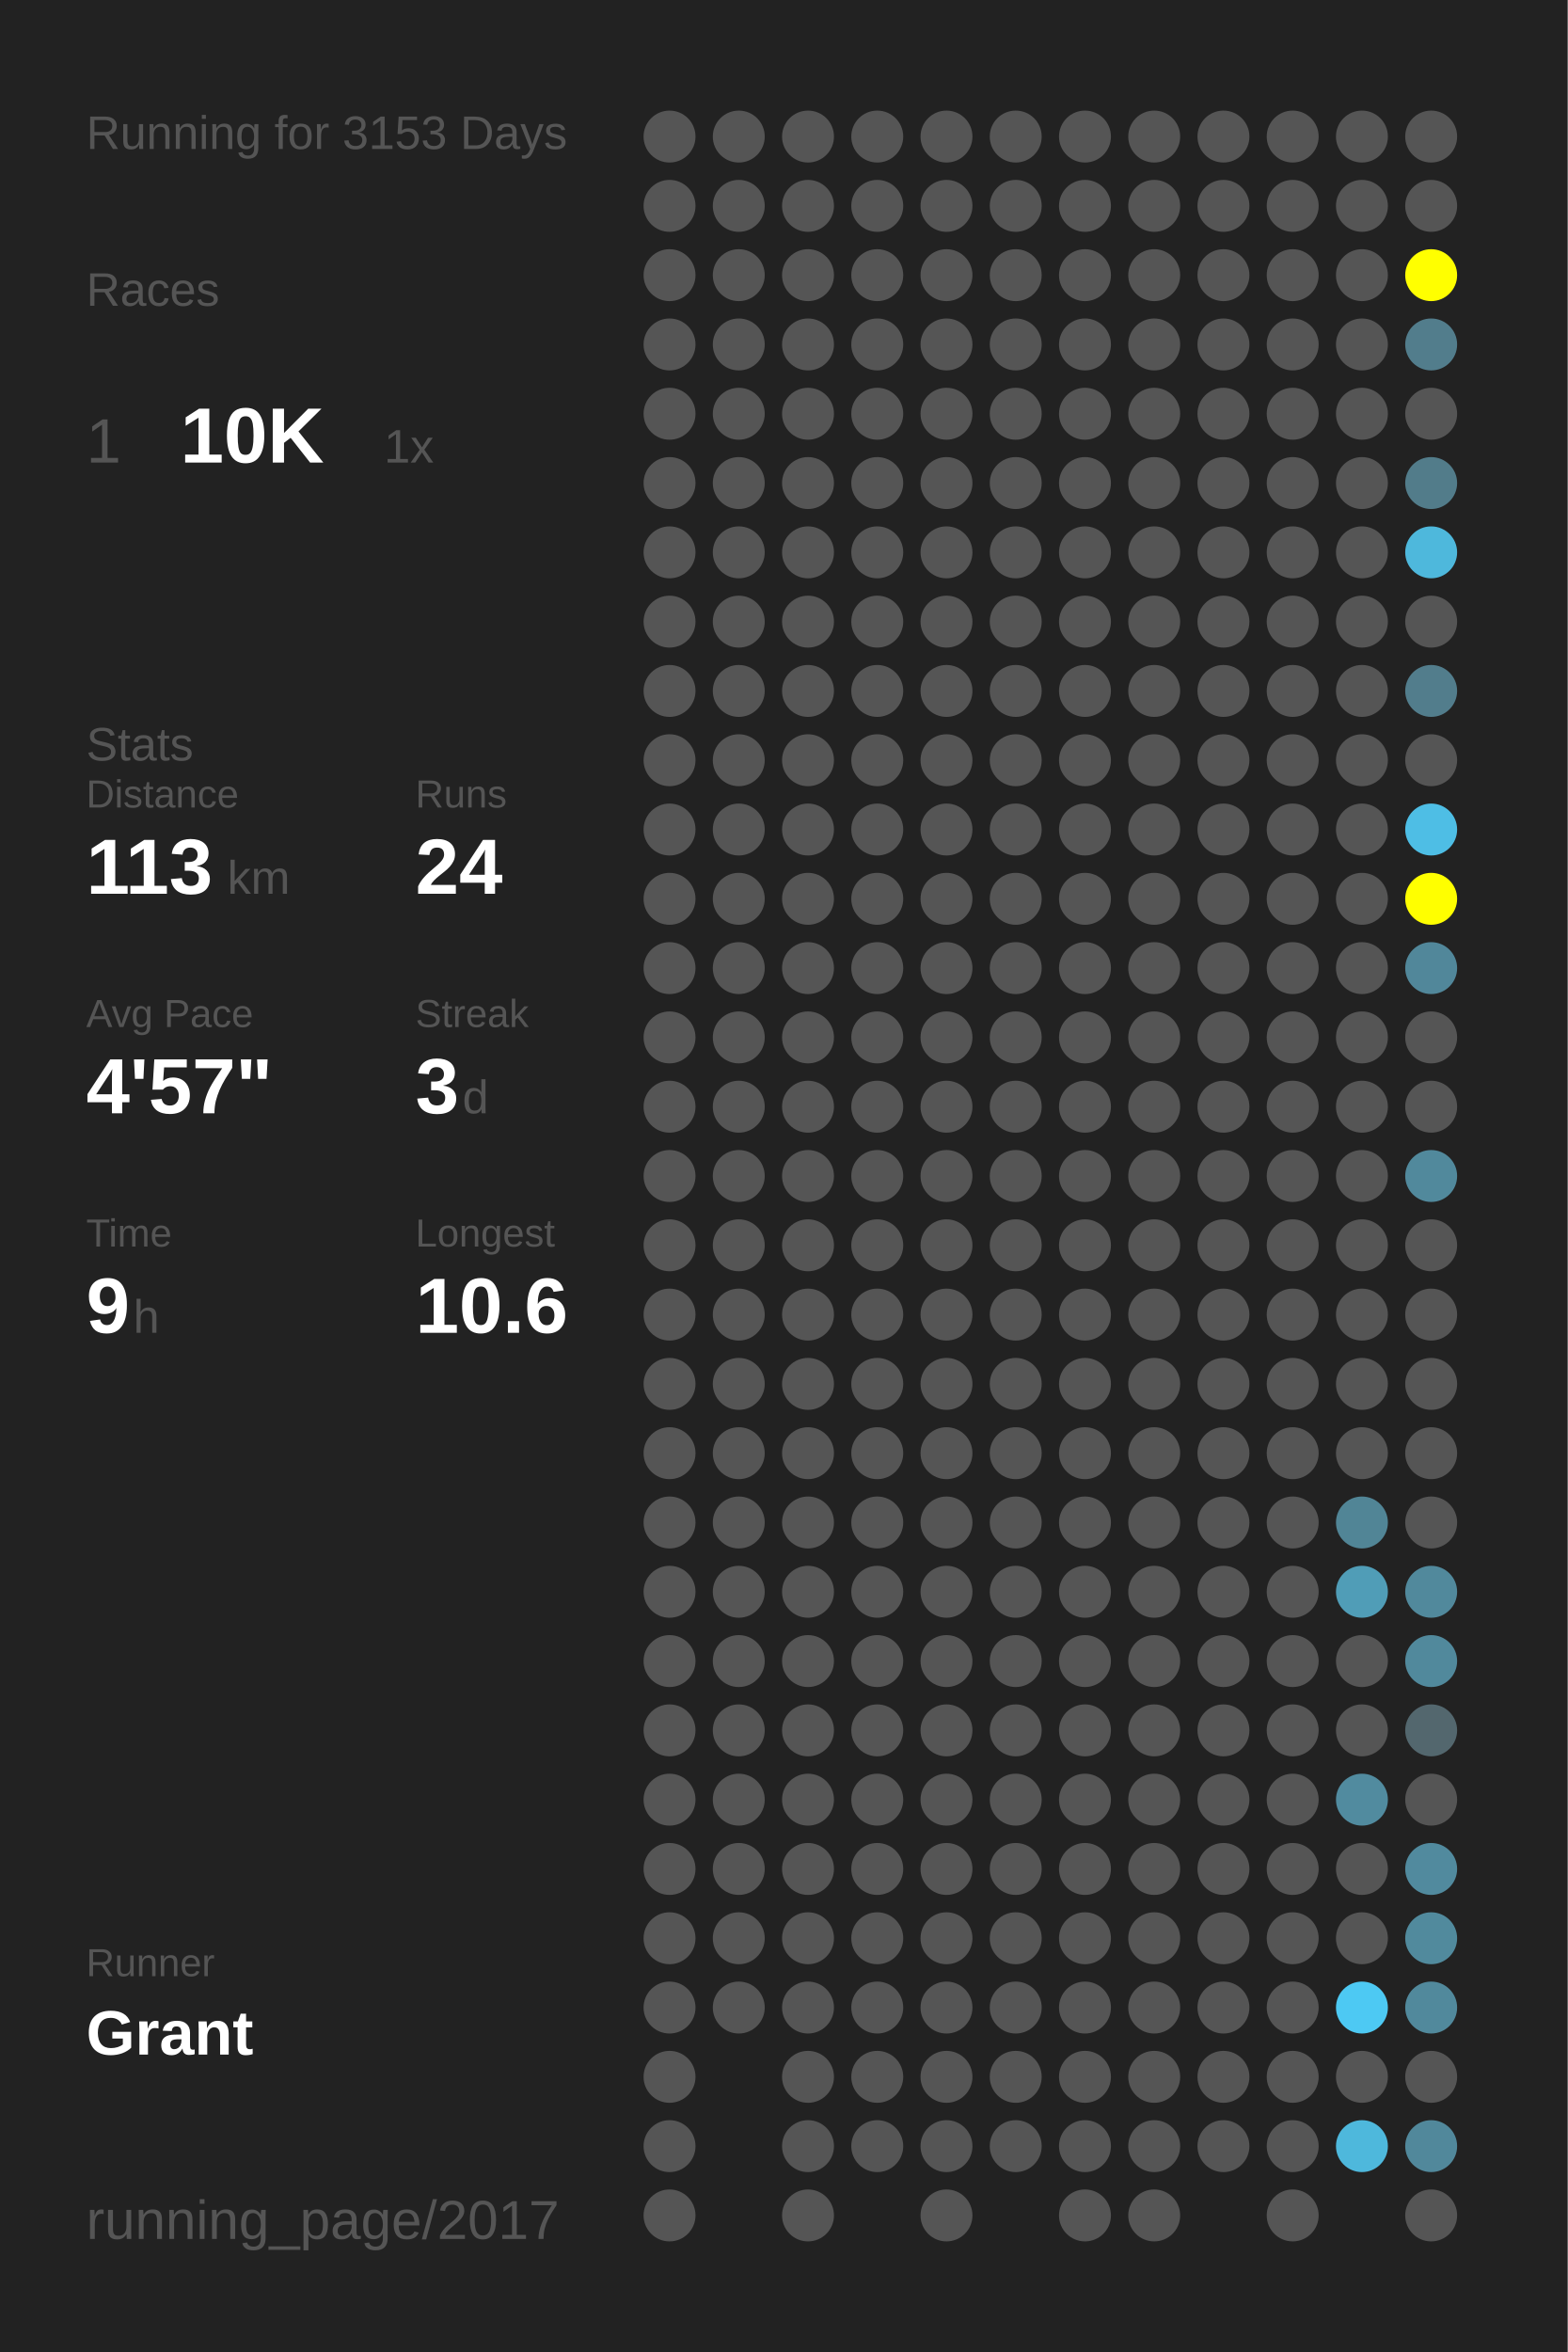
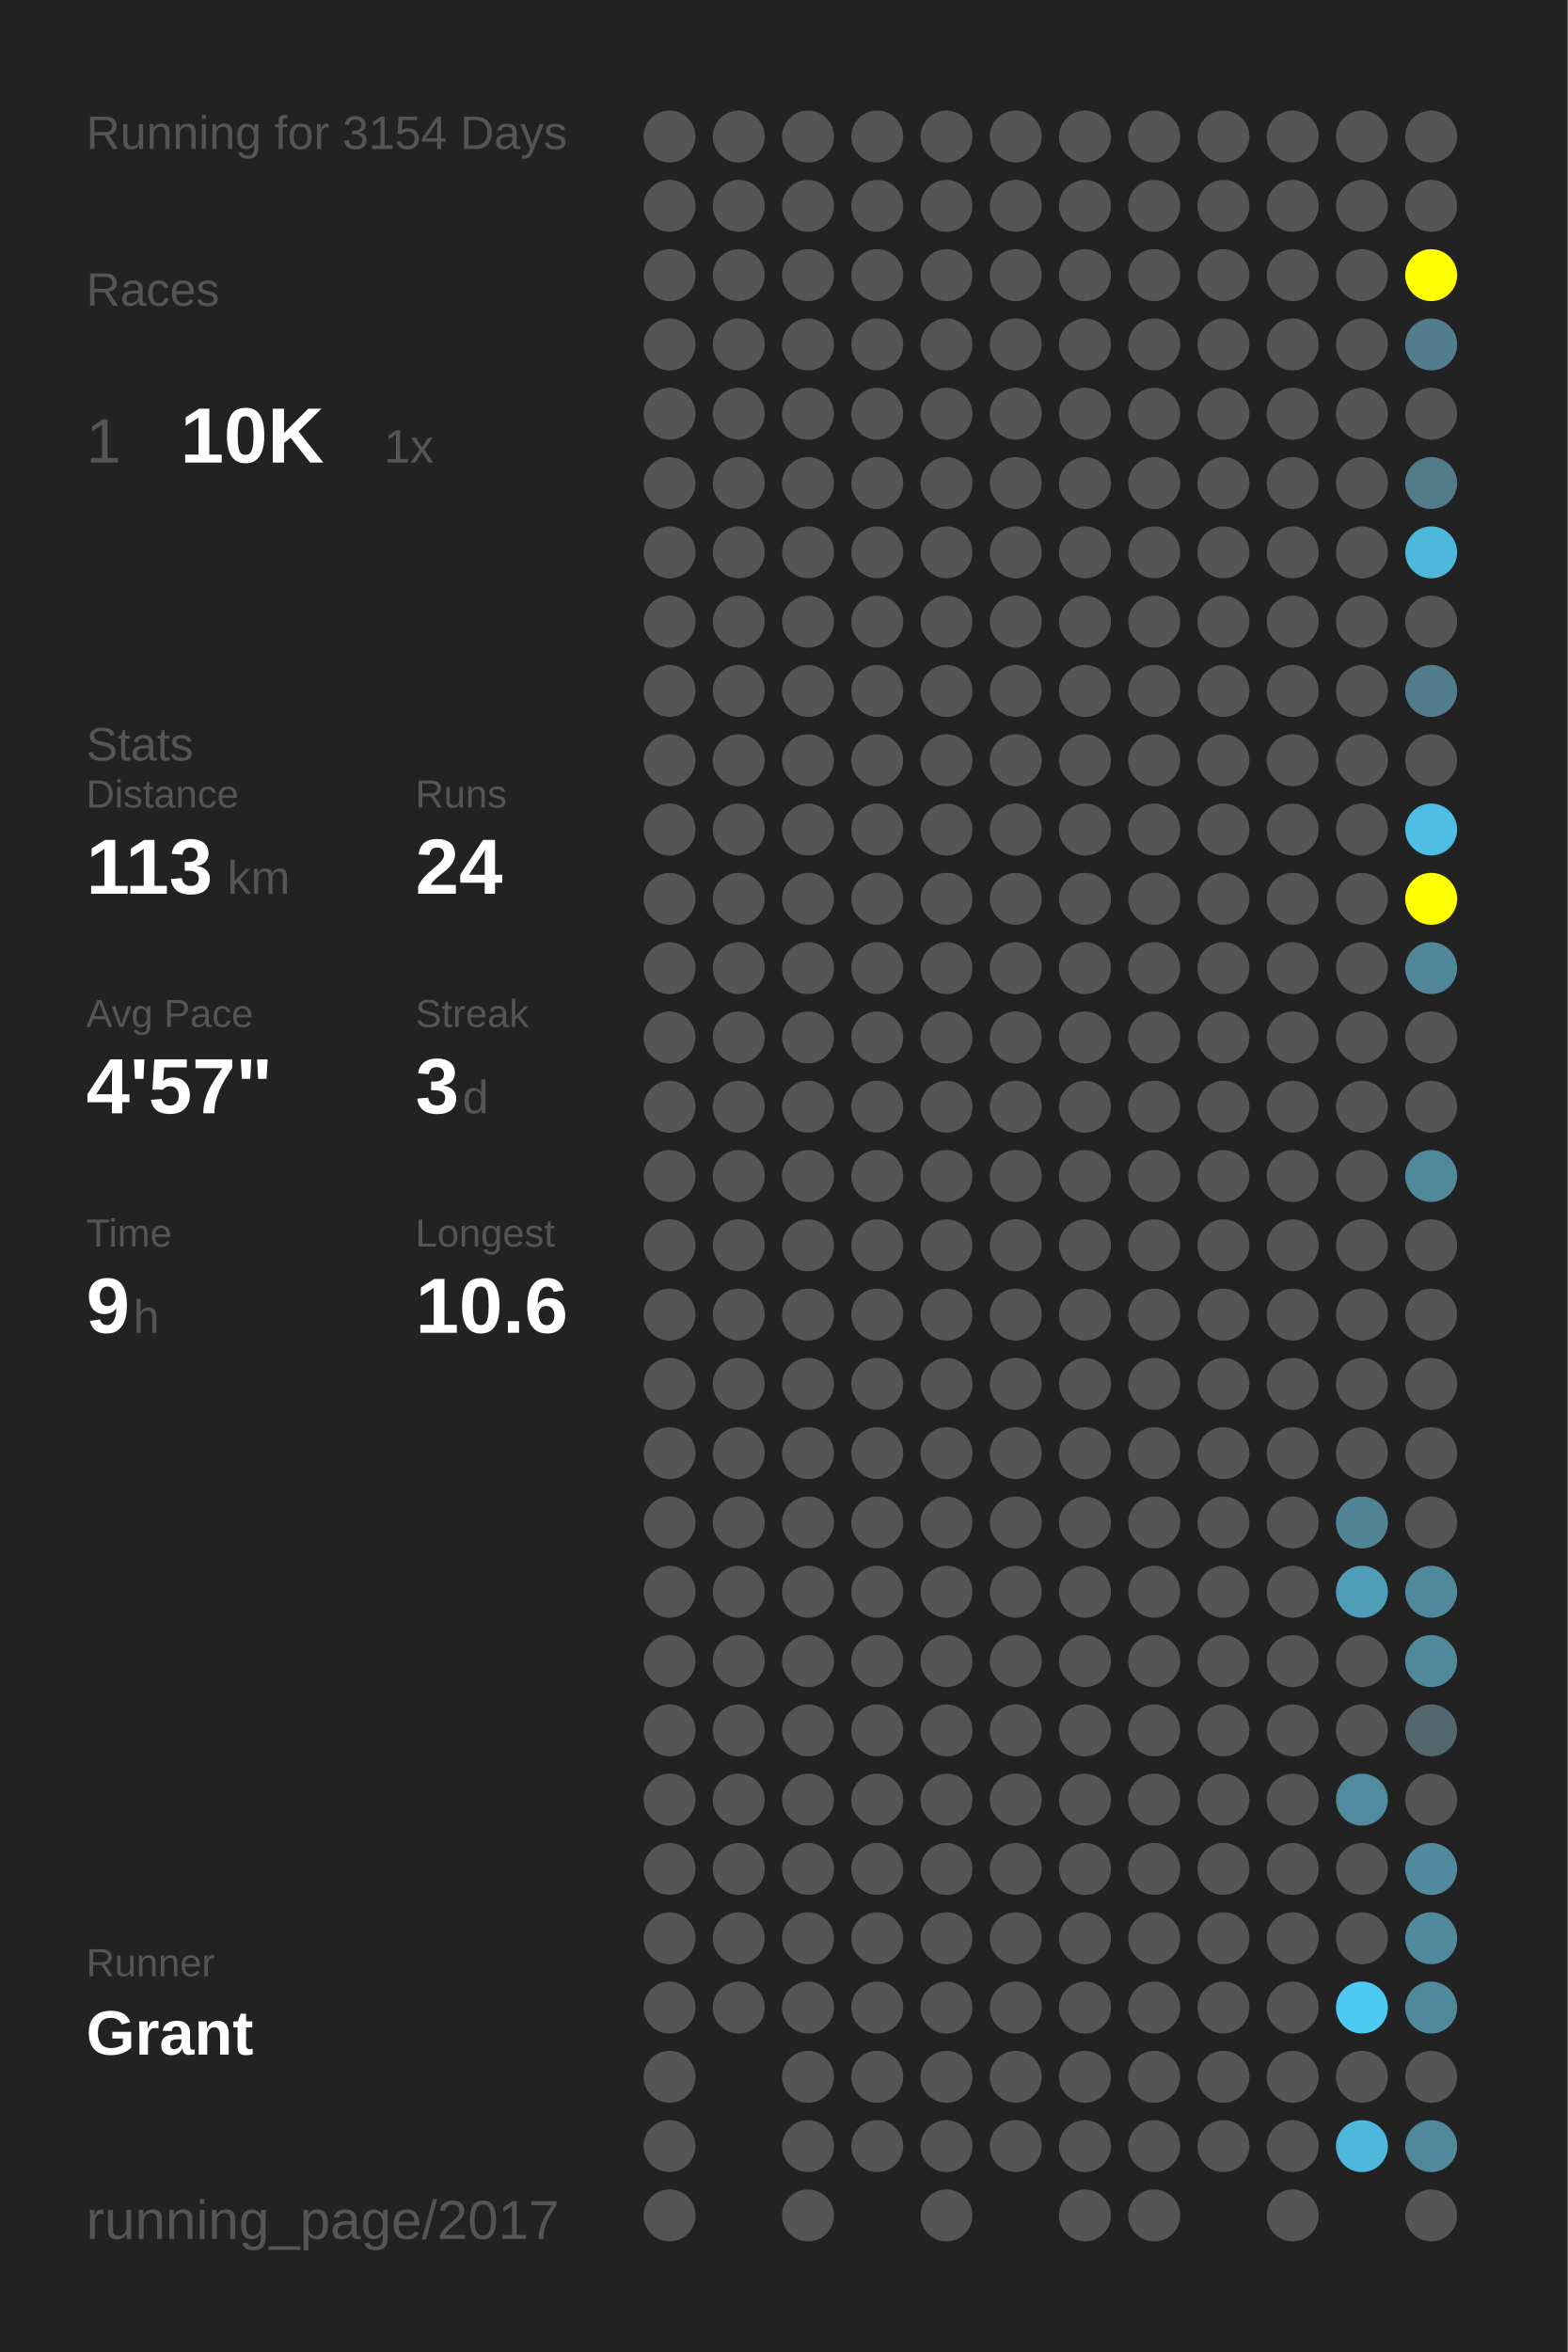
<svg xmlns="http://www.w3.org/2000/svg" baseProfile="full" height="300mm" version="1.1" viewBox="0,0,200,300" width="200mm">
  <defs />
  <rect fill="#222222" height="300" width="200" x="0" y="0" />
-   <text fill="#555555" style="font-size:6px; font-family:Arial;" x="11" y="19">Running for 3153 Days</text>
+   <text fill="#555555" style="font-size:6px; font-family:Arial;" x="11" y="19">Running for 3154 Days</text>
  <text fill="#555555" style="font-size:6px; font-family:Arial;" x="11" y="39">Races</text>
  <text fill="#555555" style="font-size:8px; font-family:Arial;" x="11" y="59">1</text>
  <text fill="#FFFFFF" style="font-size:10px; font-family:Arial; font-weight:bold;" x="23" y="59">10K</text>
  <text fill="#555555" style="font-size:6px; font-family:Arial;" x="49" y="59">1x</text>
  <text fill="#555555" style="font-size:6px; font-family:Arial;" x="11" y="97">Stats</text>
  <text fill="#555555" style="font-size:5px; font-family:Arial;" x="11" y="103">Distance</text>
  <text fill="#FFFFFF" style="font-size:10px; font-family:Arial; font-weight:bold;" x="11" y="114">113</text>
  <text fill="#555555" style="font-size:6px; font-family:Arial;" x="29" y="114">km</text>
  <text fill="#555555" style="font-size:5px; font-family:Arial;" x="53" y="103">Runs</text>
  <text fill="#FFFFFF" style="font-size:10px; font-family:Arial; font-weight:bold;" x="53" y="114">24</text>
  <text fill="#555555" style="font-size:5px; font-family:Arial;" x="11" y="131">Avg Pace</text>
  <text fill="#FFFFFF" style="font-size:10px; font-family:Arial; font-weight:bold;" x="11" y="142">4'57"</text>
  <text fill="#555555" style="font-size:5px; font-family:Arial;" x="53" y="131">Streak</text>
  <text fill="#FFFFFF" style="font-size:10px; font-family:Arial; font-weight:bold;" x="53" y="142">3</text>
  <text fill="#555555" style="font-size:6px; font-family:Arial;" x="59" y="142">d</text>
  <text fill="#555555" style="font-size:5px; font-family:Arial;" x="11" y="159">Time</text>
  <text fill="#FFFFFF" style="font-size:10px; font-family:Arial; font-weight:bold;" x="11" y="170">9</text>
  <text fill="#555555" style="font-size:6px; font-family:Arial;" x="17" y="170">h</text>
  <text fill="#555555" style="font-size:5px; font-family:Arial;" x="53" y="159">Longest</text>
  <text fill="#FFFFFF" style="font-size:10px; font-family:Arial; font-weight:bold;" x="53" y="170">10.6</text>
  <text fill="#555555" style="font-size:5px; font-family:Arial;" x="11" y="252.065">Runner</text>
  <text fill="#FFFFFF" style="font-size:8px; font-family:Arial; font-weight:bold;" x="11" y="262.065">Grant</text>
  <text fill="#555555" style="font-size:7px; font-family:Arial;" x="11" y="285.581">running_page/2017</text>
  <circle cx="85.417" cy="17.419" fill="#555555" r="3.312" />
  <circle cx="85.417" cy="26.258" fill="#555555" r="3.312" />
  <circle cx="85.417" cy="35.097" fill="#555555" r="3.312" />
  <circle cx="85.417" cy="43.935" fill="#555555" r="3.312" />
  <circle cx="85.417" cy="52.774" fill="#555555" r="3.312" />
  <circle cx="85.417" cy="61.613" fill="#555555" r="3.312" />
  <circle cx="85.417" cy="70.452" fill="#555555" r="3.312" />
  <circle cx="85.417" cy="79.29" fill="#555555" r="3.312" />
  <circle cx="85.417" cy="88.129" fill="#555555" r="3.312" />
  <circle cx="85.417" cy="96.968" fill="#555555" r="3.312" />
  <circle cx="85.417" cy="105.806" fill="#555555" r="3.312" />
  <circle cx="85.417" cy="114.645" fill="#555555" r="3.312" />
  <circle cx="85.417" cy="123.484" fill="#555555" r="3.312" />
  <circle cx="85.417" cy="132.323" fill="#555555" r="3.312" />
  <circle cx="85.417" cy="141.161" fill="#555555" r="3.312" />
  <circle cx="85.417" cy="150" fill="#555555" r="3.312" />
  <circle cx="85.417" cy="158.839" fill="#555555" r="3.312" />
  <circle cx="85.417" cy="167.677" fill="#555555" r="3.312" />
  <circle cx="85.417" cy="176.516" fill="#555555" r="3.312" />
  <circle cx="85.417" cy="185.355" fill="#555555" r="3.312" />
  <circle cx="85.417" cy="194.194" fill="#555555" r="3.312" />
  <circle cx="85.417" cy="203.032" fill="#555555" r="3.312" />
  <circle cx="85.417" cy="211.871" fill="#555555" r="3.312" />
  <circle cx="85.417" cy="220.71" fill="#555555" r="3.312" />
  <circle cx="85.417" cy="229.548" fill="#555555" r="3.312" />
  <circle cx="85.417" cy="238.387" fill="#555555" r="3.312" />
  <circle cx="85.417" cy="247.226" fill="#555555" r="3.312" />
  <circle cx="85.417" cy="256.065" fill="#555555" r="3.312" />
  <circle cx="85.417" cy="264.903" fill="#555555" r="3.312" />
  <circle cx="85.417" cy="273.742" fill="#555555" r="3.312" />
  <circle cx="85.417" cy="282.581" fill="#555555" r="3.312" />
  <circle cx="94.25" cy="17.419" fill="#555555" r="3.312" />
  <circle cx="94.25" cy="26.258" fill="#555555" r="3.312" />
  <circle cx="94.25" cy="35.097" fill="#555555" r="3.312" />
  <circle cx="94.25" cy="43.935" fill="#555555" r="3.312" />
  <circle cx="94.25" cy="52.774" fill="#555555" r="3.312" />
  <circle cx="94.25" cy="61.613" fill="#555555" r="3.312" />
  <circle cx="94.25" cy="70.452" fill="#555555" r="3.312" />
  <circle cx="94.25" cy="79.29" fill="#555555" r="3.312" />
  <circle cx="94.25" cy="88.129" fill="#555555" r="3.312" />
  <circle cx="94.25" cy="96.968" fill="#555555" r="3.312" />
  <circle cx="94.25" cy="105.806" fill="#555555" r="3.312" />
  <circle cx="94.25" cy="114.645" fill="#555555" r="3.312" />
  <circle cx="94.25" cy="123.484" fill="#555555" r="3.312" />
  <circle cx="94.25" cy="132.323" fill="#555555" r="3.312" />
  <circle cx="94.25" cy="141.161" fill="#555555" r="3.312" />
  <circle cx="94.25" cy="150" fill="#555555" r="3.312" />
  <circle cx="94.25" cy="158.839" fill="#555555" r="3.312" />
  <circle cx="94.25" cy="167.677" fill="#555555" r="3.312" />
  <circle cx="94.25" cy="176.516" fill="#555555" r="3.312" />
  <circle cx="94.25" cy="185.355" fill="#555555" r="3.312" />
  <circle cx="94.25" cy="194.194" fill="#555555" r="3.312" />
  <circle cx="94.25" cy="203.032" fill="#555555" r="3.312" />
  <circle cx="94.25" cy="211.871" fill="#555555" r="3.312" />
  <circle cx="94.25" cy="220.71" fill="#555555" r="3.312" />
  <circle cx="94.25" cy="229.548" fill="#555555" r="3.312" />
  <circle cx="94.25" cy="238.387" fill="#555555" r="3.312" />
  <circle cx="94.25" cy="247.226" fill="#555555" r="3.312" />
  <circle cx="94.25" cy="256.065" fill="#555555" r="3.312" />
  <circle cx="103.083" cy="17.419" fill="#555555" r="3.312" />
  <circle cx="103.083" cy="26.258" fill="#555555" r="3.312" />
  <circle cx="103.083" cy="35.097" fill="#555555" r="3.312" />
  <circle cx="103.083" cy="43.935" fill="#555555" r="3.312" />
  <circle cx="103.083" cy="52.774" fill="#555555" r="3.312" />
  <circle cx="103.083" cy="61.613" fill="#555555" r="3.312" />
  <circle cx="103.083" cy="70.452" fill="#555555" r="3.312" />
  <circle cx="103.083" cy="79.29" fill="#555555" r="3.312" />
  <circle cx="103.083" cy="88.129" fill="#555555" r="3.312" />
  <circle cx="103.083" cy="96.968" fill="#555555" r="3.312" />
  <circle cx="103.083" cy="105.806" fill="#555555" r="3.312" />
  <circle cx="103.083" cy="114.645" fill="#555555" r="3.312" />
  <circle cx="103.083" cy="123.484" fill="#555555" r="3.312" />
  <circle cx="103.083" cy="132.323" fill="#555555" r="3.312" />
  <circle cx="103.083" cy="141.161" fill="#555555" r="3.312" />
  <circle cx="103.083" cy="150" fill="#555555" r="3.312" />
  <circle cx="103.083" cy="158.839" fill="#555555" r="3.312" />
  <circle cx="103.083" cy="167.677" fill="#555555" r="3.312" />
  <circle cx="103.083" cy="176.516" fill="#555555" r="3.312" />
  <circle cx="103.083" cy="185.355" fill="#555555" r="3.312" />
  <circle cx="103.083" cy="194.194" fill="#555555" r="3.312" />
  <circle cx="103.083" cy="203.032" fill="#555555" r="3.312" />
  <circle cx="103.083" cy="211.871" fill="#555555" r="3.312" />
  <circle cx="103.083" cy="220.71" fill="#555555" r="3.312" />
  <circle cx="103.083" cy="229.548" fill="#555555" r="3.312" />
  <circle cx="103.083" cy="238.387" fill="#555555" r="3.312" />
  <circle cx="103.083" cy="247.226" fill="#555555" r="3.312" />
  <circle cx="103.083" cy="256.065" fill="#555555" r="3.312" />
  <circle cx="103.083" cy="264.903" fill="#555555" r="3.312" />
  <circle cx="103.083" cy="273.742" fill="#555555" r="3.312" />
  <circle cx="103.083" cy="282.581" fill="#555555" r="3.312" />
  <circle cx="111.917" cy="17.419" fill="#555555" r="3.312" />
  <circle cx="111.917" cy="26.258" fill="#555555" r="3.312" />
  <circle cx="111.917" cy="35.097" fill="#555555" r="3.312" />
  <circle cx="111.917" cy="43.935" fill="#555555" r="3.312" />
  <circle cx="111.917" cy="52.774" fill="#555555" r="3.312" />
  <circle cx="111.917" cy="61.613" fill="#555555" r="3.312" />
  <circle cx="111.917" cy="70.452" fill="#555555" r="3.312" />
  <circle cx="111.917" cy="79.29" fill="#555555" r="3.312" />
  <circle cx="111.917" cy="88.129" fill="#555555" r="3.312" />
  <circle cx="111.917" cy="96.968" fill="#555555" r="3.312" />
  <circle cx="111.917" cy="105.806" fill="#555555" r="3.312" />
  <circle cx="111.917" cy="114.645" fill="#555555" r="3.312" />
  <circle cx="111.917" cy="123.484" fill="#555555" r="3.312" />
  <circle cx="111.917" cy="132.323" fill="#555555" r="3.312" />
  <circle cx="111.917" cy="141.161" fill="#555555" r="3.312" />
  <circle cx="111.917" cy="150" fill="#555555" r="3.312" />
  <circle cx="111.917" cy="158.839" fill="#555555" r="3.312" />
  <circle cx="111.917" cy="167.677" fill="#555555" r="3.312" />
  <circle cx="111.917" cy="176.516" fill="#555555" r="3.312" />
  <circle cx="111.917" cy="185.355" fill="#555555" r="3.312" />
  <circle cx="111.917" cy="194.194" fill="#555555" r="3.312" />
  <circle cx="111.917" cy="203.032" fill="#555555" r="3.312" />
  <circle cx="111.917" cy="211.871" fill="#555555" r="3.312" />
  <circle cx="111.917" cy="220.71" fill="#555555" r="3.312" />
  <circle cx="111.917" cy="229.548" fill="#555555" r="3.312" />
  <circle cx="111.917" cy="238.387" fill="#555555" r="3.312" />
  <circle cx="111.917" cy="247.226" fill="#555555" r="3.312" />
  <circle cx="111.917" cy="256.065" fill="#555555" r="3.312" />
  <circle cx="111.917" cy="264.903" fill="#555555" r="3.312" />
  <circle cx="111.917" cy="273.742" fill="#555555" r="3.312" />
  <circle cx="120.75" cy="17.419" fill="#555555" r="3.312" />
  <circle cx="120.75" cy="26.258" fill="#555555" r="3.312" />
  <circle cx="120.75" cy="35.097" fill="#555555" r="3.312" />
  <circle cx="120.75" cy="43.935" fill="#555555" r="3.312" />
  <circle cx="120.75" cy="52.774" fill="#555555" r="3.312" />
  <circle cx="120.75" cy="61.613" fill="#555555" r="3.312" />
  <circle cx="120.75" cy="70.452" fill="#555555" r="3.312" />
  <circle cx="120.75" cy="79.29" fill="#555555" r="3.312" />
  <circle cx="120.75" cy="88.129" fill="#555555" r="3.312" />
  <circle cx="120.75" cy="96.968" fill="#555555" r="3.312" />
  <circle cx="120.75" cy="105.806" fill="#555555" r="3.312" />
  <circle cx="120.75" cy="114.645" fill="#555555" r="3.312" />
  <circle cx="120.75" cy="123.484" fill="#555555" r="3.312" />
  <circle cx="120.75" cy="132.323" fill="#555555" r="3.312" />
  <circle cx="120.75" cy="141.161" fill="#555555" r="3.312" />
  <circle cx="120.75" cy="150" fill="#555555" r="3.312" />
  <circle cx="120.75" cy="158.839" fill="#555555" r="3.312" />
  <circle cx="120.75" cy="167.677" fill="#555555" r="3.312" />
  <circle cx="120.75" cy="176.516" fill="#555555" r="3.312" />
  <circle cx="120.75" cy="185.355" fill="#555555" r="3.312" />
  <circle cx="120.75" cy="194.194" fill="#555555" r="3.312" />
  <circle cx="120.75" cy="203.032" fill="#555555" r="3.312" />
  <circle cx="120.75" cy="211.871" fill="#555555" r="3.312" />
  <circle cx="120.75" cy="220.71" fill="#555555" r="3.312" />
  <circle cx="120.75" cy="229.548" fill="#555555" r="3.312" />
  <circle cx="120.75" cy="238.387" fill="#555555" r="3.312" />
  <circle cx="120.75" cy="247.226" fill="#555555" r="3.312" />
  <circle cx="120.75" cy="256.065" fill="#555555" r="3.312" />
  <circle cx="120.75" cy="264.903" fill="#555555" r="3.312" />
  <circle cx="120.75" cy="273.742" fill="#555555" r="3.312" />
  <circle cx="120.75" cy="282.581" fill="#555555" r="3.312" />
  <circle cx="129.583" cy="17.419" fill="#555555" r="3.312" />
  <circle cx="129.583" cy="26.258" fill="#555555" r="3.312" />
  <circle cx="129.583" cy="35.097" fill="#555555" r="3.312" />
  <circle cx="129.583" cy="43.935" fill="#555555" r="3.312" />
  <circle cx="129.583" cy="52.774" fill="#555555" r="3.312" />
  <circle cx="129.583" cy="61.613" fill="#555555" r="3.312" />
  <circle cx="129.583" cy="70.452" fill="#555555" r="3.312" />
  <circle cx="129.583" cy="79.29" fill="#555555" r="3.312" />
  <circle cx="129.583" cy="88.129" fill="#555555" r="3.312" />
  <circle cx="129.583" cy="96.968" fill="#555555" r="3.312" />
  <circle cx="129.583" cy="105.806" fill="#555555" r="3.312" />
  <circle cx="129.583" cy="114.645" fill="#555555" r="3.312" />
  <circle cx="129.583" cy="123.484" fill="#555555" r="3.312" />
  <circle cx="129.583" cy="132.323" fill="#555555" r="3.312" />
  <circle cx="129.583" cy="141.161" fill="#555555" r="3.312" />
  <circle cx="129.583" cy="150" fill="#555555" r="3.312" />
  <circle cx="129.583" cy="158.839" fill="#555555" r="3.312" />
  <circle cx="129.583" cy="167.677" fill="#555555" r="3.312" />
  <circle cx="129.583" cy="176.516" fill="#555555" r="3.312" />
  <circle cx="129.583" cy="185.355" fill="#555555" r="3.312" />
  <circle cx="129.583" cy="194.194" fill="#555555" r="3.312" />
  <circle cx="129.583" cy="203.032" fill="#555555" r="3.312" />
  <circle cx="129.583" cy="211.871" fill="#555555" r="3.312" />
  <circle cx="129.583" cy="220.71" fill="#555555" r="3.312" />
  <circle cx="129.583" cy="229.548" fill="#555555" r="3.312" />
  <circle cx="129.583" cy="238.387" fill="#555555" r="3.312" />
  <circle cx="129.583" cy="247.226" fill="#555555" r="3.312" />
  <circle cx="129.583" cy="256.065" fill="#555555" r="3.312" />
  <circle cx="129.583" cy="264.903" fill="#555555" r="3.312" />
  <circle cx="129.583" cy="273.742" fill="#555555" r="3.312" />
  <circle cx="138.417" cy="17.419" fill="#555555" r="3.312" />
  <circle cx="138.417" cy="26.258" fill="#555555" r="3.312" />
  <circle cx="138.417" cy="35.097" fill="#555555" r="3.312" />
  <circle cx="138.417" cy="43.935" fill="#555555" r="3.312" />
  <circle cx="138.417" cy="52.774" fill="#555555" r="3.312" />
  <circle cx="138.417" cy="61.613" fill="#555555" r="3.312" />
  <circle cx="138.417" cy="70.452" fill="#555555" r="3.312" />
  <circle cx="138.417" cy="79.29" fill="#555555" r="3.312" />
  <circle cx="138.417" cy="88.129" fill="#555555" r="3.312" />
  <circle cx="138.417" cy="96.968" fill="#555555" r="3.312" />
  <circle cx="138.417" cy="105.806" fill="#555555" r="3.312" />
  <circle cx="138.417" cy="114.645" fill="#555555" r="3.312" />
  <circle cx="138.417" cy="123.484" fill="#555555" r="3.312" />
  <circle cx="138.417" cy="132.323" fill="#555555" r="3.312" />
  <circle cx="138.417" cy="141.161" fill="#555555" r="3.312" />
  <circle cx="138.417" cy="150" fill="#555555" r="3.312" />
  <circle cx="138.417" cy="158.839" fill="#555555" r="3.312" />
  <circle cx="138.417" cy="167.677" fill="#555555" r="3.312" />
  <circle cx="138.417" cy="176.516" fill="#555555" r="3.312" />
  <circle cx="138.417" cy="185.355" fill="#555555" r="3.312" />
  <circle cx="138.417" cy="194.194" fill="#555555" r="3.312" />
  <circle cx="138.417" cy="203.032" fill="#555555" r="3.312" />
  <circle cx="138.417" cy="211.871" fill="#555555" r="3.312" />
  <circle cx="138.417" cy="220.71" fill="#555555" r="3.312" />
  <circle cx="138.417" cy="229.548" fill="#555555" r="3.312" />
  <circle cx="138.417" cy="238.387" fill="#555555" r="3.312" />
  <circle cx="138.417" cy="247.226" fill="#555555" r="3.312" />
  <circle cx="138.417" cy="256.065" fill="#555555" r="3.312" />
  <circle cx="138.417" cy="264.903" fill="#555555" r="3.312" />
  <circle cx="138.417" cy="273.742" fill="#555555" r="3.312" />
  <circle cx="138.417" cy="282.581" fill="#555555" r="3.312" />
  <circle cx="147.25" cy="17.419" fill="#555555" r="3.312" />
  <circle cx="147.25" cy="26.258" fill="#555555" r="3.312" />
  <circle cx="147.25" cy="35.097" fill="#555555" r="3.312" />
  <circle cx="147.25" cy="43.935" fill="#555555" r="3.312" />
  <circle cx="147.25" cy="52.774" fill="#555555" r="3.312" />
  <circle cx="147.25" cy="61.613" fill="#555555" r="3.312" />
  <circle cx="147.25" cy="70.452" fill="#555555" r="3.312" />
  <circle cx="147.25" cy="79.29" fill="#555555" r="3.312" />
  <circle cx="147.25" cy="88.129" fill="#555555" r="3.312" />
  <circle cx="147.25" cy="96.968" fill="#555555" r="3.312" />
  <circle cx="147.25" cy="105.806" fill="#555555" r="3.312" />
  <circle cx="147.25" cy="114.645" fill="#555555" r="3.312" />
  <circle cx="147.25" cy="123.484" fill="#555555" r="3.312" />
  <circle cx="147.25" cy="132.323" fill="#555555" r="3.312" />
  <circle cx="147.25" cy="141.161" fill="#555555" r="3.312" />
  <circle cx="147.25" cy="150" fill="#555555" r="3.312" />
  <circle cx="147.25" cy="158.839" fill="#555555" r="3.312" />
  <circle cx="147.25" cy="167.677" fill="#555555" r="3.312" />
  <circle cx="147.25" cy="176.516" fill="#555555" r="3.312" />
  <circle cx="147.25" cy="185.355" fill="#555555" r="3.312" />
  <circle cx="147.25" cy="194.194" fill="#555555" r="3.312" />
  <circle cx="147.25" cy="203.032" fill="#555555" r="3.312" />
  <circle cx="147.25" cy="211.871" fill="#555555" r="3.312" />
  <circle cx="147.25" cy="220.71" fill="#555555" r="3.312" />
  <circle cx="147.25" cy="229.548" fill="#555555" r="3.312" />
  <circle cx="147.25" cy="238.387" fill="#555555" r="3.312" />
  <circle cx="147.25" cy="247.226" fill="#555555" r="3.312" />
  <circle cx="147.25" cy="256.065" fill="#555555" r="3.312" />
  <circle cx="147.25" cy="264.903" fill="#555555" r="3.312" />
  <circle cx="147.25" cy="273.742" fill="#555555" r="3.312" />
  <circle cx="147.25" cy="282.581" fill="#555555" r="3.312" />
  <circle cx="156.083" cy="17.419" fill="#555555" r="3.312" />
  <circle cx="156.083" cy="26.258" fill="#555555" r="3.312" />
  <circle cx="156.083" cy="35.097" fill="#555555" r="3.312" />
  <circle cx="156.083" cy="43.935" fill="#555555" r="3.312" />
  <circle cx="156.083" cy="52.774" fill="#555555" r="3.312" />
  <circle cx="156.083" cy="61.613" fill="#555555" r="3.312" />
  <circle cx="156.083" cy="70.452" fill="#555555" r="3.312" />
  <circle cx="156.083" cy="79.29" fill="#555555" r="3.312" />
  <circle cx="156.083" cy="88.129" fill="#555555" r="3.312" />
  <circle cx="156.083" cy="96.968" fill="#555555" r="3.312" />
  <circle cx="156.083" cy="105.806" fill="#555555" r="3.312" />
  <circle cx="156.083" cy="114.645" fill="#555555" r="3.312" />
  <circle cx="156.083" cy="123.484" fill="#555555" r="3.312" />
  <circle cx="156.083" cy="132.323" fill="#555555" r="3.312" />
  <circle cx="156.083" cy="141.161" fill="#555555" r="3.312" />
  <circle cx="156.083" cy="150" fill="#555555" r="3.312" />
  <circle cx="156.083" cy="158.839" fill="#555555" r="3.312" />
  <circle cx="156.083" cy="167.677" fill="#555555" r="3.312" />
  <circle cx="156.083" cy="176.516" fill="#555555" r="3.312" />
  <circle cx="156.083" cy="185.355" fill="#555555" r="3.312" />
  <circle cx="156.083" cy="194.194" fill="#555555" r="3.312" />
  <circle cx="156.083" cy="203.032" fill="#555555" r="3.312" />
  <circle cx="156.083" cy="211.871" fill="#555555" r="3.312" />
  <circle cx="156.083" cy="220.71" fill="#555555" r="3.312" />
  <circle cx="156.083" cy="229.548" fill="#555555" r="3.312" />
  <circle cx="156.083" cy="238.387" fill="#555555" r="3.312" />
  <circle cx="156.083" cy="247.226" fill="#555555" r="3.312" />
  <circle cx="156.083" cy="256.065" fill="#555555" r="3.312" />
  <circle cx="156.083" cy="264.903" fill="#555555" r="3.312" />
  <circle cx="156.083" cy="273.742" fill="#555555" r="3.312" />
  <circle cx="164.917" cy="17.419" fill="#555555" r="3.312" />
  <circle cx="164.917" cy="26.258" fill="#555555" r="3.312" />
  <circle cx="164.917" cy="35.097" fill="#555555" r="3.312" />
  <circle cx="164.917" cy="43.935" fill="#555555" r="3.312" />
  <circle cx="164.917" cy="52.774" fill="#555555" r="3.312" />
  <circle cx="164.917" cy="61.613" fill="#555555" r="3.312" />
  <circle cx="164.917" cy="70.452" fill="#555555" r="3.312" />
  <circle cx="164.917" cy="79.29" fill="#555555" r="3.312" />
  <circle cx="164.917" cy="88.129" fill="#555555" r="3.312" />
  <circle cx="164.917" cy="96.968" fill="#555555" r="3.312" />
  <circle cx="164.917" cy="105.806" fill="#555555" r="3.312" />
  <circle cx="164.917" cy="114.645" fill="#555555" r="3.312" />
  <circle cx="164.917" cy="123.484" fill="#555555" r="3.312" />
  <circle cx="164.917" cy="132.323" fill="#555555" r="3.312" />
  <circle cx="164.917" cy="141.161" fill="#555555" r="3.312" />
  <circle cx="164.917" cy="150" fill="#555555" r="3.312" />
  <circle cx="164.917" cy="158.839" fill="#555555" r="3.312" />
  <circle cx="164.917" cy="167.677" fill="#555555" r="3.312" />
  <circle cx="164.917" cy="176.516" fill="#555555" r="3.312" />
  <circle cx="164.917" cy="185.355" fill="#555555" r="3.312" />
  <circle cx="164.917" cy="194.194" fill="#555555" r="3.312" />
  <circle cx="164.917" cy="203.032" fill="#555555" r="3.312" />
  <circle cx="164.917" cy="211.871" fill="#555555" r="3.312" />
  <circle cx="164.917" cy="220.71" fill="#555555" r="3.312" />
  <circle cx="164.917" cy="229.548" fill="#555555" r="3.312" />
  <circle cx="164.917" cy="238.387" fill="#555555" r="3.312" />
  <circle cx="164.917" cy="247.226" fill="#555555" r="3.312" />
  <circle cx="164.917" cy="256.065" fill="#555555" r="3.312" />
  <circle cx="164.917" cy="264.903" fill="#555555" r="3.312" />
  <circle cx="164.917" cy="273.742" fill="#555555" r="3.312" />
  <circle cx="164.917" cy="282.581" fill="#555555" r="3.312" />
  <circle cx="173.75" cy="17.419" fill="#555555" r="3.312" />
  <circle cx="173.75" cy="26.258" fill="#555555" r="3.312" />
  <circle cx="173.75" cy="35.097" fill="#555555" r="3.312" />
  <circle cx="173.75" cy="43.935" fill="#555555" r="3.312" />
  <circle cx="173.75" cy="52.774" fill="#555555" r="3.312" />
  <circle cx="173.75" cy="61.613" fill="#555555" r="3.312" />
  <circle cx="173.75" cy="70.452" fill="#555555" r="3.312" />
  <circle cx="173.75" cy="79.29" fill="#555555" r="3.312" />
  <circle cx="173.75" cy="88.129" fill="#555555" r="3.312" />
  <circle cx="173.75" cy="96.968" fill="#555555" r="3.312" />
  <circle cx="173.75" cy="105.806" fill="#555555" r="3.312" />
  <circle cx="173.75" cy="114.645" fill="#555555" r="3.312" />
  <circle cx="173.75" cy="123.484" fill="#555555" r="3.312" />
  <circle cx="173.75" cy="132.323" fill="#555555" r="3.312" />
  <circle cx="173.75" cy="141.161" fill="#555555" r="3.312" />
  <circle cx="173.75" cy="150" fill="#555555" r="3.312" />
  <circle cx="173.75" cy="158.839" fill="#555555" r="3.312" />
  <circle cx="173.75" cy="167.677" fill="#555555" r="3.312" />
  <circle cx="173.75" cy="176.516" fill="#555555" r="3.312" />
  <circle cx="173.75" cy="185.355" fill="#555555" r="3.312" />
  <circle cx="173.75" cy="194.194" fill="#518596" r="3.312" />
  <circle cx="173.75" cy="203.032" fill="#509db7" r="3.312" />
  <circle cx="173.75" cy="211.871" fill="#555555" r="3.312" />
  <circle cx="173.75" cy="220.71" fill="#555555" r="3.312" />
  <circle cx="173.75" cy="229.548" fill="#518b9f" r="3.312" />
  <circle cx="173.75" cy="238.387" fill="#555555" r="3.312" />
  <circle cx="173.75" cy="247.226" fill="#555555" r="3.312" />
  <circle cx="173.75" cy="256.065" fill="#4dc9f3" r="3.312" />
  <circle cx="173.75" cy="264.903" fill="#555555" r="3.312" />
  <circle cx="173.75" cy="273.742" fill="#4eb8dc" r="3.312" />
  <circle cx="182.583" cy="17.419" fill="#555555" r="3.312" />
  <circle cx="182.583" cy="26.258" fill="#555555" r="3.312" />
  <circle cx="182.583" cy="35.097" fill="#FFFF00" r="3.312" />
  <circle cx="182.583" cy="43.935" fill="#527d8c" r="3.312" />
  <circle cx="182.583" cy="52.774" fill="#555555" r="3.312" />
  <circle cx="182.583" cy="61.613" fill="#527c8a" r="3.312" />
  <circle cx="182.583" cy="70.452" fill="#4eb8dc" r="3.312" />
  <circle cx="182.583" cy="79.29" fill="#555555" r="3.312" />
  <circle cx="182.583" cy="88.129" fill="#527d8c" r="3.312" />
  <circle cx="182.583" cy="96.968" fill="#555555" r="3.312" />
  <circle cx="182.583" cy="105.806" fill="#4ebee5" r="3.312" />
  <circle cx="182.583" cy="114.645" fill="#FFFF00" r="3.312" />
  <circle cx="182.583" cy="123.484" fill="#51879a" r="3.312" />
  <circle cx="182.583" cy="132.323" fill="#555555" r="3.312" />
  <circle cx="182.583" cy="141.161" fill="#555555" r="3.312" />
  <circle cx="182.583" cy="150" fill="#51899c" r="3.312" />
  <circle cx="182.583" cy="158.839" fill="#555555" r="3.312" />
  <circle cx="182.583" cy="167.677" fill="#555555" r="3.312" />
  <circle cx="182.583" cy="176.516" fill="#555555" r="3.312" />
  <circle cx="182.583" cy="185.355" fill="#555555" r="3.312" />
  <circle cx="182.583" cy="194.194" fill="#555555" r="3.312" />
  <circle cx="182.583" cy="203.032" fill="#51899c" r="3.312" />
  <circle cx="182.583" cy="211.871" fill="#51899c" r="3.312" />
  <circle cx="182.583" cy="220.71" fill="#53676e" r="3.312" />
  <circle cx="182.583" cy="229.548" fill="#555555" r="3.312" />
  <circle cx="182.583" cy="238.387" fill="#518a9e" r="3.312" />
  <circle cx="182.583" cy="247.226" fill="#518a9d" r="3.312" />
  <circle cx="182.583" cy="256.065" fill="#51899c" r="3.312" />
  <circle cx="182.583" cy="264.903" fill="#555555" r="3.312" />
  <circle cx="182.583" cy="273.742" fill="#51889b" r="3.312" />
  <circle cx="182.583" cy="282.581" fill="#555555" r="3.312" />
</svg>
